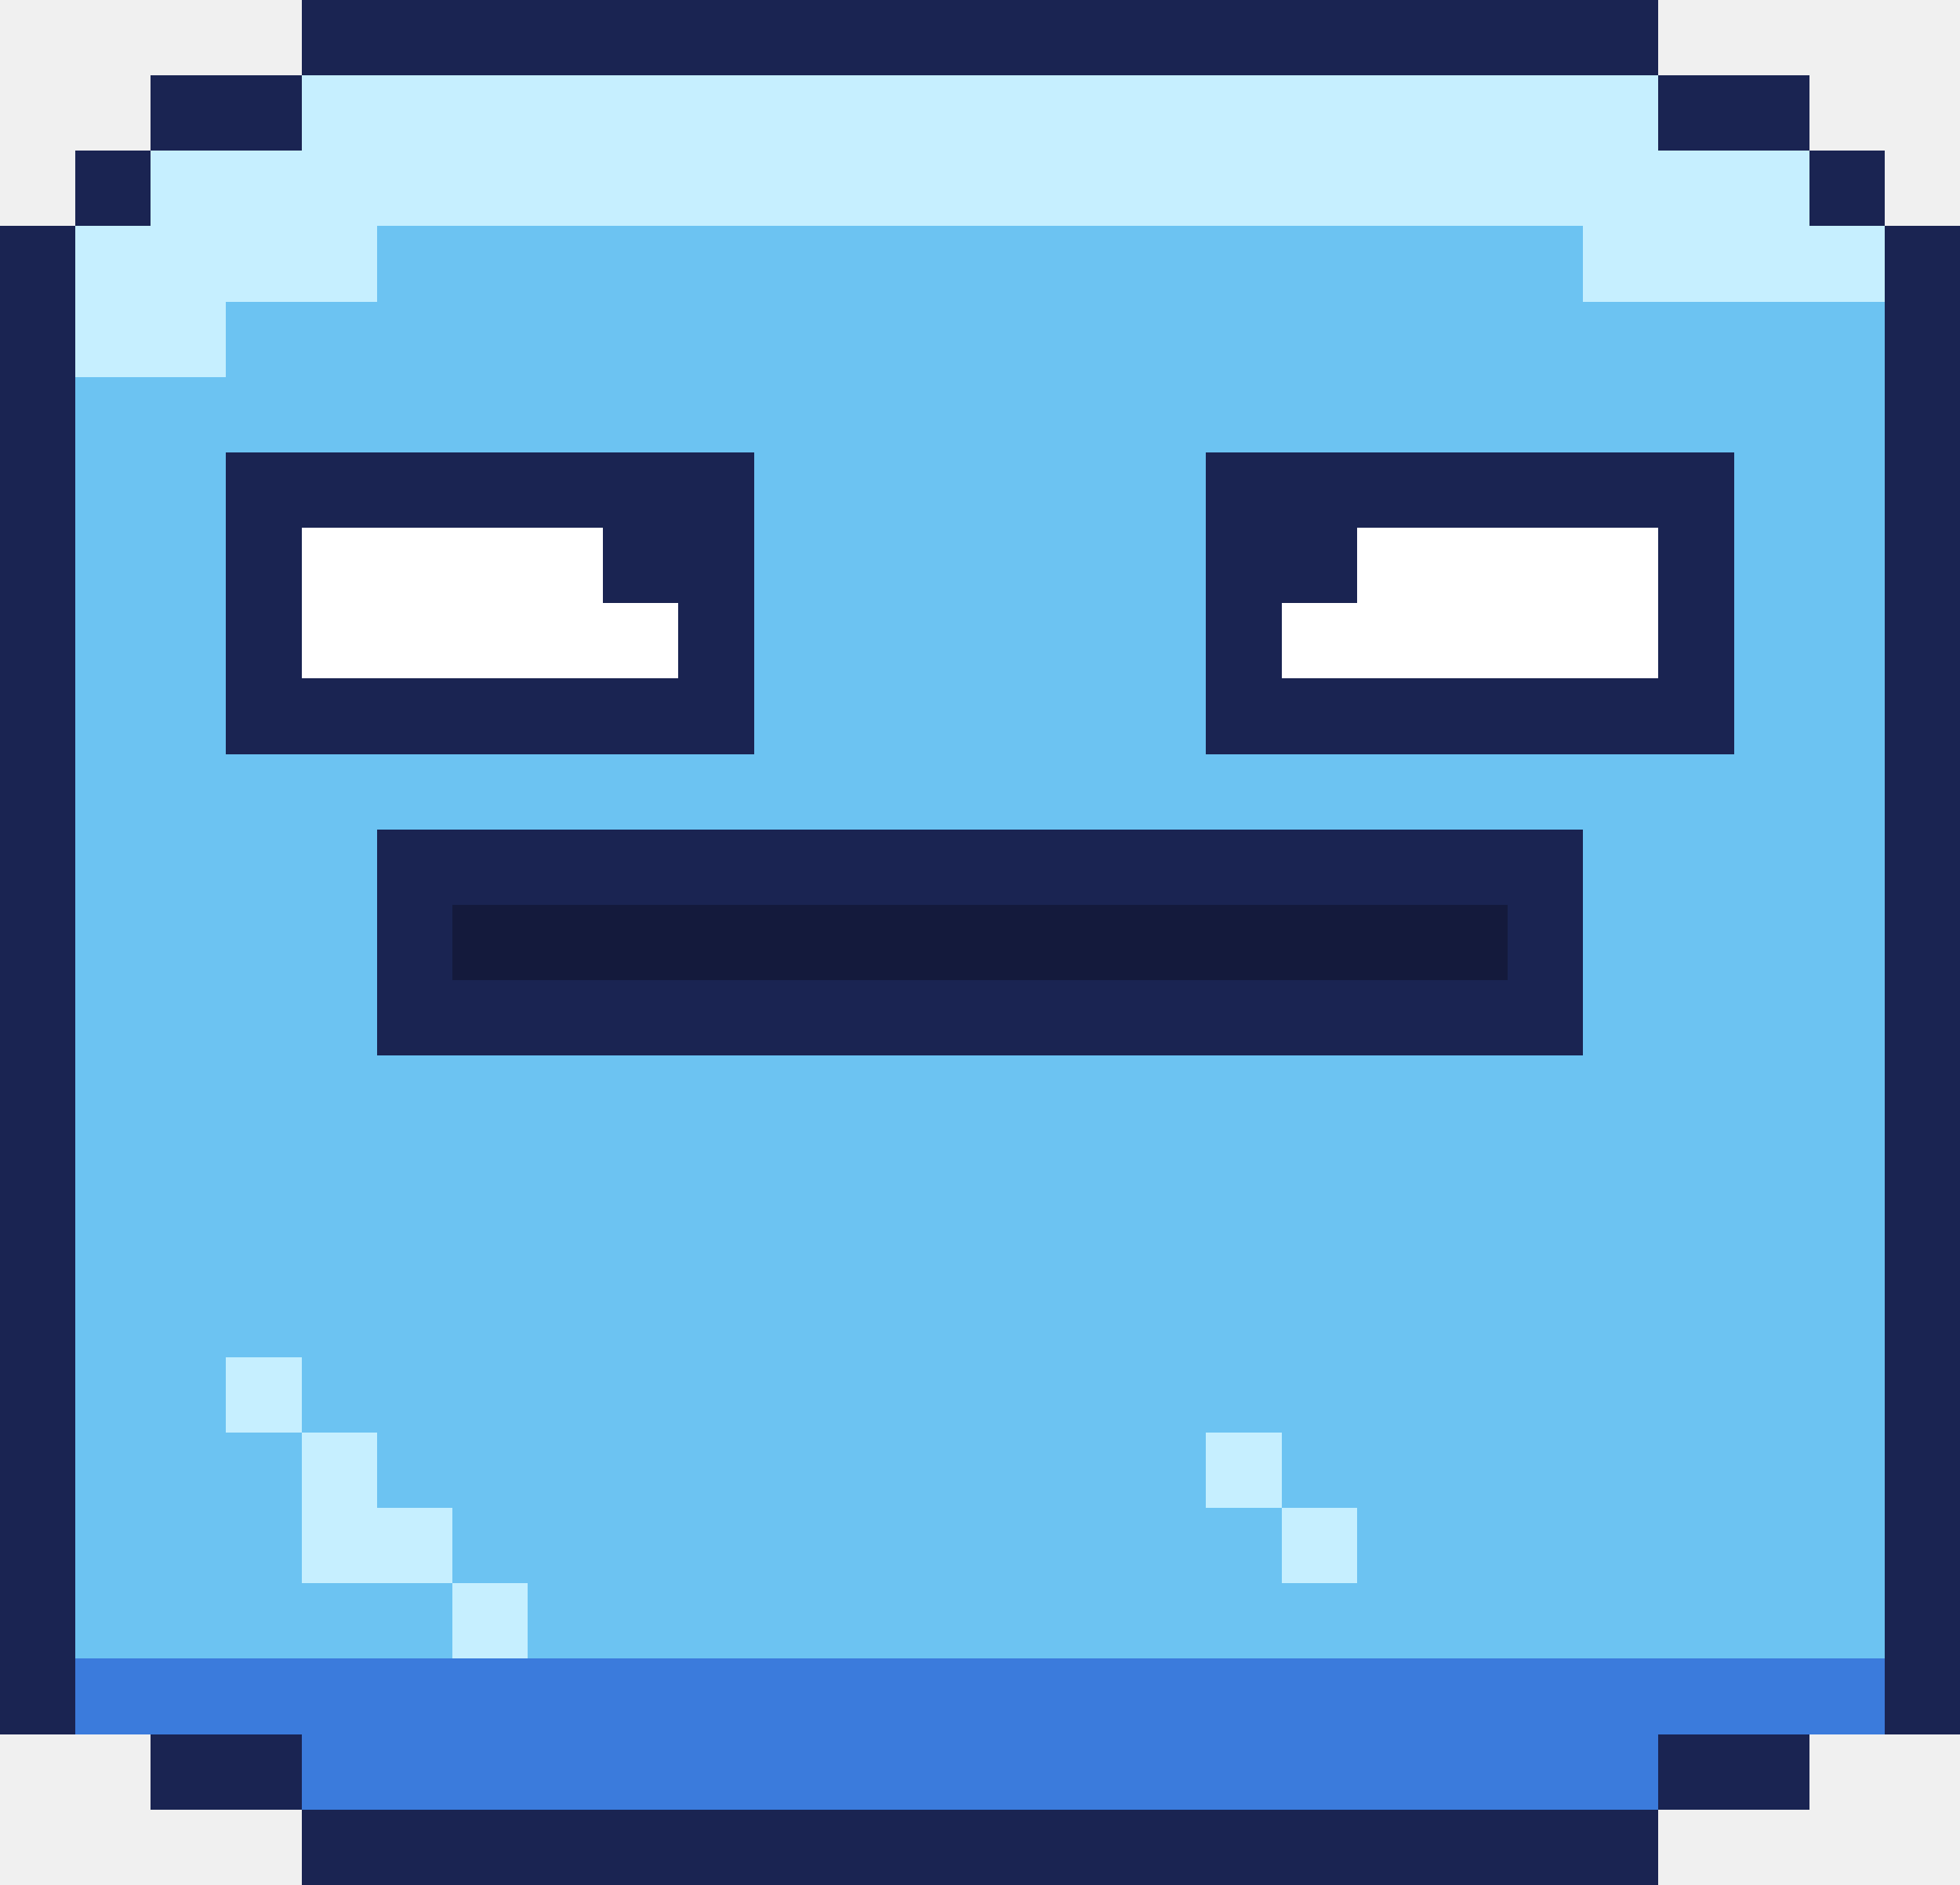
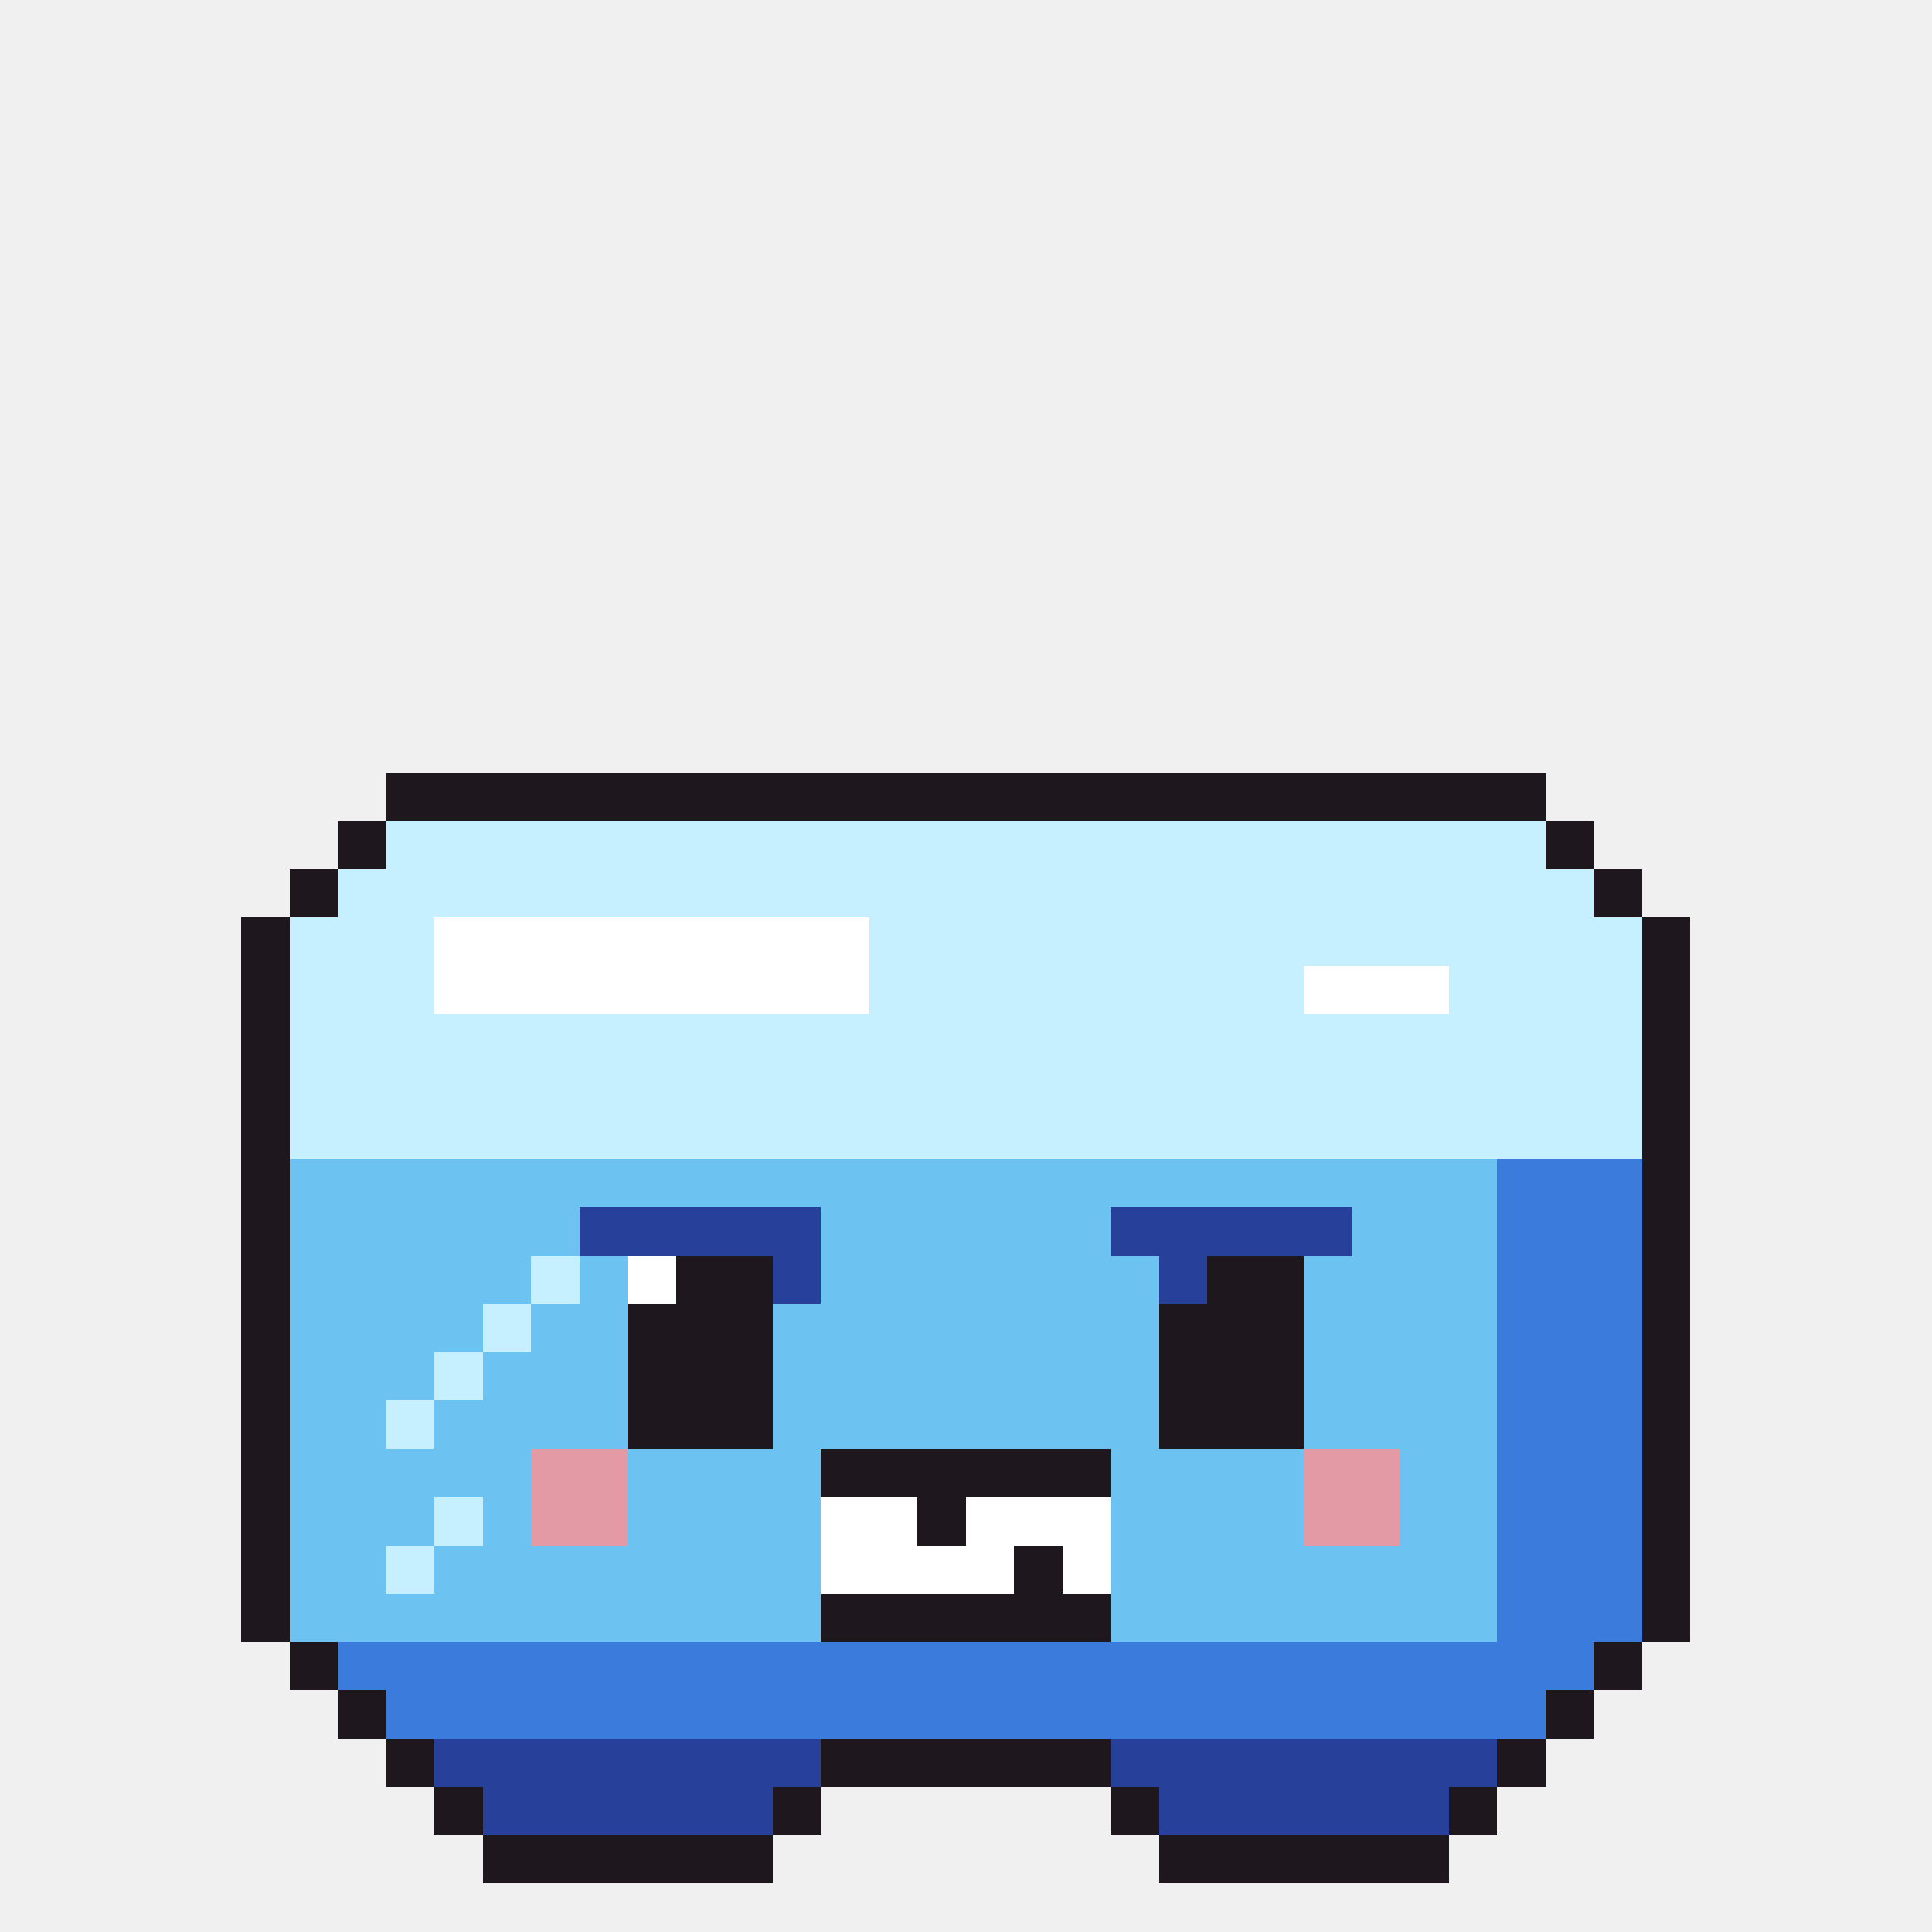
- <svg xmlns="http://www.w3.org/2000/svg" width="26" height="25" viewBox="0 0 26 25" shape-rendering="crispEdges">
-   <rect x="4" y="0" width="18" height="1" fill="#1a2452" />
-   <rect x="2" y="1" width="2" height="1" fill="#1a2452" />
-   <rect x="4" y="1" width="18" height="1" fill="#c6efff" />
-   <rect x="22" y="1" width="2" height="1" fill="#1a2452" />
-   <rect x="1" y="2" width="1" height="1" fill="#1a2452" />
-   <rect x="2" y="2" width="22" height="1" fill="#c6efff" />
-   <rect x="24" y="2" width="1" height="1" fill="#1a2452" />
-   <rect x="0" y="3" width="1" height="1" fill="#1a2452" />
-   <rect x="1" y="3" width="4" height="1" fill="#c6efff" />
-   <rect x="5" y="3" width="16" height="1" fill="#6cc3f2" />
-   <rect x="21" y="3" width="4" height="1" fill="#c6efff" />
-   <rect x="25" y="3" width="1" height="1" fill="#1a2452" />
-   <rect x="0" y="4" width="1" height="1" fill="#1a2452" />
-   <rect x="1" y="4" width="2" height="1" fill="#c6efff" />
-   <rect x="3" y="4" width="22" height="1" fill="#6cc3f2" />
-   <rect x="25" y="4" width="1" height="1" fill="#1a2452" />
-   <rect x="0" y="5" width="1" height="1" fill="#1a2452" />
-   <rect x="1" y="5" width="24" height="1" fill="#6cc3f2" />
-   <rect x="25" y="5" width="1" height="1" fill="#1a2452" />
-   <rect x="0" y="6" width="1" height="1" fill="#1a2452" />
-   <rect x="1" y="6" width="2" height="1" fill="#6cc3f2" />
-   <rect x="3" y="6" width="7" height="1" fill="#1a2452" />
-   <rect x="10" y="6" width="6" height="1" fill="#6cc3f2" />
-   <rect x="16" y="6" width="7" height="1" fill="#1a2452" />
-   <rect x="23" y="6" width="2" height="1" fill="#6cc3f2" />
-   <rect x="25" y="6" width="1" height="1" fill="#1a2452" />
-   <rect x="0" y="7" width="1" height="1" fill="#1a2452" />
-   <rect x="1" y="7" width="2" height="1" fill="#6cc3f2" />
-   <rect x="3" y="7" width="1" height="1" fill="#1a2452" />
-   <rect x="4" y="7" width="4" height="1" fill="#ffffff" />
-   <rect x="8" y="7" width="2" height="1" fill="#1a2452" />
-   <rect x="10" y="7" width="6" height="1" fill="#6cc3f2" />
-   <rect x="16" y="7" width="2" height="1" fill="#1a2452" />
-   <rect x="18" y="7" width="4" height="1" fill="#ffffff" />
-   <rect x="22" y="7" width="1" height="1" fill="#1a2452" />
-   <rect x="23" y="7" width="2" height="1" fill="#6cc3f2" />
-   <rect x="25" y="7" width="1" height="1" fill="#1a2452" />
-   <rect x="0" y="8" width="1" height="1" fill="#1a2452" />
-   <rect x="1" y="8" width="2" height="1" fill="#6cc3f2" />
-   <rect x="3" y="8" width="1" height="1" fill="#1a2452" />
-   <rect x="4" y="8" width="5" height="1" fill="#ffffff" />
-   <rect x="9" y="8" width="1" height="1" fill="#1a2452" />
-   <rect x="10" y="8" width="6" height="1" fill="#6cc3f2" />
-   <rect x="16" y="8" width="1" height="1" fill="#1a2452" />
-   <rect x="17" y="8" width="5" height="1" fill="#ffffff" />
-   <rect x="22" y="8" width="1" height="1" fill="#1a2452" />
-   <rect x="23" y="8" width="2" height="1" fill="#6cc3f2" />
-   <rect x="25" y="8" width="1" height="1" fill="#1a2452" />
-   <rect x="0" y="9" width="1" height="1" fill="#1a2452" />
-   <rect x="1" y="9" width="2" height="1" fill="#6cc3f2" />
-   <rect x="3" y="9" width="7" height="1" fill="#1a2452" />
-   <rect x="10" y="9" width="6" height="1" fill="#6cc3f2" />
-   <rect x="16" y="9" width="7" height="1" fill="#1a2452" />
-   <rect x="23" y="9" width="2" height="1" fill="#6cc3f2" />
-   <rect x="25" y="9" width="1" height="1" fill="#1a2452" />
-   <rect x="0" y="10" width="1" height="1" fill="#1a2452" />
-   <rect x="1" y="10" width="24" height="1" fill="#6cc3f2" />
-   <rect x="25" y="10" width="1" height="1" fill="#1a2452" />
-   <rect x="0" y="11" width="1" height="1" fill="#1a2452" />
-   <rect x="1" y="11" width="4" height="1" fill="#6cc3f2" />
-   <rect x="5" y="11" width="16" height="1" fill="#1a2452" />
-   <rect x="21" y="11" width="4" height="1" fill="#6cc3f2" />
-   <rect x="25" y="11" width="1" height="1" fill="#1a2452" />
-   <rect x="0" y="12" width="1" height="1" fill="#1a2452" />
-   <rect x="1" y="12" width="4" height="1" fill="#6cc3f2" />
-   <rect x="5" y="12" width="1" height="1" fill="#1a2452" />
-   <rect x="6" y="12" width="14" height="1" fill="#141a3c" />
-   <rect x="20" y="12" width="1" height="1" fill="#1a2452" />
-   <rect x="21" y="12" width="4" height="1" fill="#6cc3f2" />
-   <rect x="25" y="12" width="1" height="1" fill="#1a2452" />
-   <rect x="0" y="13" width="1" height="1" fill="#1a2452" />
-   <rect x="1" y="13" width="4" height="1" fill="#6cc3f2" />
-   <rect x="5" y="13" width="16" height="1" fill="#1a2452" />
-   <rect x="21" y="13" width="4" height="1" fill="#6cc3f2" />
-   <rect x="25" y="13" width="1" height="1" fill="#1a2452" />
-   <rect x="0" y="14" width="1" height="1" fill="#1a2452" />
-   <rect x="1" y="14" width="24" height="1" fill="#6cc3f2" />
-   <rect x="25" y="14" width="1" height="1" fill="#1a2452" />
-   <rect x="0" y="15" width="1" height="1" fill="#1a2452" />
-   <rect x="1" y="15" width="24" height="1" fill="#6cc3f2" />
-   <rect x="25" y="15" width="1" height="1" fill="#1a2452" />
-   <rect x="0" y="16" width="1" height="1" fill="#1a2452" />
-   <rect x="1" y="16" width="24" height="1" fill="#6cc3f2" />
-   <rect x="25" y="16" width="1" height="1" fill="#1a2452" />
-   <rect x="0" y="17" width="1" height="1" fill="#1a2452" />
-   <rect x="1" y="17" width="24" height="1" fill="#6cc3f2" />
-   <rect x="25" y="17" width="1" height="1" fill="#1a2452" />
-   <rect x="0" y="18" width="1" height="1" fill="#1a2452" />
-   <rect x="1" y="18" width="2" height="1" fill="#6cc3f2" />
-   <rect x="3" y="18" width="1" height="1" fill="#c6efff" />
-   <rect x="4" y="18" width="21" height="1" fill="#6cc3f2" />
-   <rect x="25" y="18" width="1" height="1" fill="#1a2452" />
-   <rect x="0" y="19" width="1" height="1" fill="#1a2452" />
-   <rect x="1" y="19" width="3" height="1" fill="#6cc3f2" />
-   <rect x="4" y="19" width="1" height="1" fill="#c6efff" />
-   <rect x="5" y="19" width="11" height="1" fill="#6cc3f2" />
-   <rect x="16" y="19" width="1" height="1" fill="#c6efff" />
-   <rect x="17" y="19" width="8" height="1" fill="#6cc3f2" />
-   <rect x="25" y="19" width="1" height="1" fill="#1a2452" />
-   <rect x="0" y="20" width="1" height="1" fill="#1a2452" />
-   <rect x="1" y="20" width="3" height="1" fill="#6cc3f2" />
-   <rect x="4" y="20" width="2" height="1" fill="#c6efff" />
-   <rect x="6" y="20" width="11" height="1" fill="#6cc3f2" />
-   <rect x="17" y="20" width="1" height="1" fill="#c6efff" />
-   <rect x="18" y="20" width="7" height="1" fill="#6cc3f2" />
-   <rect x="25" y="20" width="1" height="1" fill="#1a2452" />
-   <rect x="0" y="21" width="1" height="1" fill="#1a2452" />
-   <rect x="1" y="21" width="5" height="1" fill="#6cc3f2" />
-   <rect x="6" y="21" width="1" height="1" fill="#c6efff" />
-   <rect x="7" y="21" width="18" height="1" fill="#6cc3f2" />
-   <rect x="25" y="21" width="1" height="1" fill="#1a2452" />
-   <rect x="0" y="22" width="1" height="1" fill="#1a2452" />
-   <rect x="1" y="22" width="24" height="1" fill="#3b7bdc" />
-   <rect x="25" y="22" width="1" height="1" fill="#1a2452" />
-   <rect x="2" y="23" width="2" height="1" fill="#1a2452" />
-   <rect x="4" y="23" width="18" height="1" fill="#3b7bdc" />
-   <rect x="22" y="23" width="2" height="1" fill="#1a2452" />
-   <rect x="4" y="24" width="18" height="1" fill="#1a2452" />
+ <svg xmlns="http://www.w3.org/2000/svg" width="40" height="40" viewBox="0 0 40 40" shape-rendering="crispEdges">
+   <rect x="8" y="16" width="24" height="1" fill="#1e181e" />
+   <rect x="7" y="17" width="1" height="1" fill="#1e181e" />
+   <rect x="8" y="17" width="24" height="1" fill="#c6efff" />
+   <rect x="32" y="17" width="1" height="1" fill="#1e181e" />
+   <rect x="6" y="18" width="1" height="1" fill="#1e181e" />
+   <rect x="7" y="18" width="26" height="1" fill="#c6efff" />
+   <rect x="33" y="18" width="1" height="1" fill="#1e181e" />
+   <rect x="5" y="19" width="1" height="1" fill="#1e181e" />
+   <rect x="6" y="19" width="3" height="1" fill="#c6efff" />
+   <rect x="9" y="19" width="9" height="1" fill="#ffffff" />
+   <rect x="18" y="19" width="16" height="1" fill="#c6efff" />
+   <rect x="34" y="19" width="1" height="1" fill="#1e181e" />
+   <rect x="5" y="20" width="1" height="1" fill="#1e181e" />
+   <rect x="6" y="20" width="3" height="1" fill="#c6efff" />
+   <rect x="9" y="20" width="9" height="1" fill="#ffffff" />
+   <rect x="18" y="20" width="9" height="1" fill="#c6efff" />
+   <rect x="27" y="20" width="3" height="1" fill="#ffffff" />
+   <rect x="30" y="20" width="4" height="1" fill="#c6efff" />
+   <rect x="34" y="20" width="1" height="1" fill="#1e181e" />
+   <rect x="5" y="21" width="1" height="1" fill="#1e181e" />
+   <rect x="6" y="21" width="28" height="1" fill="#c6efff" />
+   <rect x="34" y="21" width="1" height="1" fill="#1e181e" />
+   <rect x="5" y="22" width="1" height="1" fill="#1e181e" />
+   <rect x="6" y="22" width="28" height="1" fill="#c6efff" />
+   <rect x="34" y="22" width="1" height="1" fill="#1e181e" />
+   <rect x="5" y="23" width="1" height="1" fill="#1e181e" />
+   <rect x="6" y="23" width="28" height="1" fill="#c6efff" />
+   <rect x="34" y="23" width="1" height="1" fill="#1e181e" />
+   <rect x="5" y="24" width="1" height="1" fill="#1e181e" />
+   <rect x="6" y="24" width="25" height="1" fill="#6cc3f2" />
+   <rect x="31" y="24" width="3" height="1" fill="#3b7bdc" />
+   <rect x="34" y="24" width="1" height="1" fill="#1e181e" />
+   <rect x="5" y="25" width="1" height="1" fill="#1e181e" />
+   <rect x="6" y="25" width="6" height="1" fill="#6cc3f2" />
+   <rect x="12" y="25" width="5" height="1" fill="#27409a" />
+   <rect x="17" y="25" width="6" height="1" fill="#6cc3f2" />
+   <rect x="23" y="25" width="5" height="1" fill="#27409a" />
+   <rect x="28" y="25" width="3" height="1" fill="#6cc3f2" />
+   <rect x="31" y="25" width="3" height="1" fill="#3b7bdc" />
+   <rect x="34" y="25" width="1" height="1" fill="#1e181e" />
+   <rect x="5" y="26" width="1" height="1" fill="#1e181e" />
+   <rect x="6" y="26" width="5" height="1" fill="#6cc3f2" />
+   <rect x="11" y="26" width="1" height="1" fill="#c6efff" />
+   <rect x="12" y="26" width="1" height="1" fill="#6cc3f2" />
+   <rect x="13" y="26" width="1" height="1" fill="#ffffff" />
+   <rect x="14" y="26" width="2" height="1" fill="#1e181e" />
+   <rect x="16" y="26" width="1" height="1" fill="#27409a" />
+   <rect x="17" y="26" width="7" height="1" fill="#6cc3f2" />
+   <rect x="24" y="26" width="1" height="1" fill="#27409a" />
+   <rect x="25" y="26" width="2" height="1" fill="#1e181e" />
+   <rect x="27" y="26" width="4" height="1" fill="#6cc3f2" />
+   <rect x="31" y="26" width="3" height="1" fill="#3b7bdc" />
+   <rect x="34" y="26" width="1" height="1" fill="#1e181e" />
+   <rect x="5" y="27" width="1" height="1" fill="#1e181e" />
+   <rect x="6" y="27" width="4" height="1" fill="#6cc3f2" />
+   <rect x="10" y="27" width="1" height="1" fill="#c6efff" />
+   <rect x="11" y="27" width="2" height="1" fill="#6cc3f2" />
+   <rect x="13" y="27" width="3" height="1" fill="#1e181e" />
+   <rect x="16" y="27" width="8" height="1" fill="#6cc3f2" />
+   <rect x="24" y="27" width="3" height="1" fill="#1e181e" />
+   <rect x="27" y="27" width="4" height="1" fill="#6cc3f2" />
+   <rect x="31" y="27" width="3" height="1" fill="#3b7bdc" />
+   <rect x="34" y="27" width="1" height="1" fill="#1e181e" />
+   <rect x="5" y="28" width="1" height="1" fill="#1e181e" />
+   <rect x="6" y="28" width="3" height="1" fill="#6cc3f2" />
+   <rect x="9" y="28" width="1" height="1" fill="#c6efff" />
+   <rect x="10" y="28" width="3" height="1" fill="#6cc3f2" />
+   <rect x="13" y="28" width="3" height="1" fill="#1e181e" />
+   <rect x="16" y="28" width="8" height="1" fill="#6cc3f2" />
+   <rect x="24" y="28" width="3" height="1" fill="#1e181e" />
+   <rect x="27" y="28" width="4" height="1" fill="#6cc3f2" />
+   <rect x="31" y="28" width="3" height="1" fill="#3b7bdc" />
+   <rect x="34" y="28" width="1" height="1" fill="#1e181e" />
+   <rect x="5" y="29" width="1" height="1" fill="#1e181e" />
+   <rect x="6" y="29" width="2" height="1" fill="#6cc3f2" />
+   <rect x="8" y="29" width="1" height="1" fill="#c6efff" />
+   <rect x="9" y="29" width="4" height="1" fill="#6cc3f2" />
+   <rect x="13" y="29" width="3" height="1" fill="#1e181e" />
+   <rect x="16" y="29" width="8" height="1" fill="#6cc3f2" />
+   <rect x="24" y="29" width="3" height="1" fill="#1e181e" />
+   <rect x="27" y="29" width="4" height="1" fill="#6cc3f2" />
+   <rect x="31" y="29" width="3" height="1" fill="#3b7bdc" />
+   <rect x="34" y="29" width="1" height="1" fill="#1e181e" />
+   <rect x="5" y="30" width="1" height="1" fill="#1e181e" />
+   <rect x="6" y="30" width="5" height="1" fill="#6cc3f2" />
+   <rect x="11" y="30" width="2" height="1" fill="#e49aa4" />
+   <rect x="13" y="30" width="4" height="1" fill="#6cc3f2" />
+   <rect x="17" y="30" width="6" height="1" fill="#1e181e" />
+   <rect x="23" y="30" width="4" height="1" fill="#6cc3f2" />
+   <rect x="27" y="30" width="2" height="1" fill="#e49aa4" />
+   <rect x="29" y="30" width="2" height="1" fill="#6cc3f2" />
+   <rect x="31" y="30" width="3" height="1" fill="#3b7bdc" />
+   <rect x="34" y="30" width="1" height="1" fill="#1e181e" />
+   <rect x="5" y="31" width="1" height="1" fill="#1e181e" />
+   <rect x="6" y="31" width="3" height="1" fill="#6cc3f2" />
+   <rect x="9" y="31" width="1" height="1" fill="#c6efff" />
+   <rect x="10" y="31" width="1" height="1" fill="#6cc3f2" />
+   <rect x="11" y="31" width="2" height="1" fill="#e49aa4" />
+   <rect x="13" y="31" width="4" height="1" fill="#6cc3f2" />
+   <rect x="17" y="31" width="2" height="1" fill="#ffffff" />
+   <rect x="19" y="31" width="1" height="1" fill="#1e181e" />
+   <rect x="20" y="31" width="3" height="1" fill="#ffffff" />
+   <rect x="23" y="31" width="4" height="1" fill="#6cc3f2" />
+   <rect x="27" y="31" width="2" height="1" fill="#e49aa4" />
+   <rect x="29" y="31" width="2" height="1" fill="#6cc3f2" />
+   <rect x="31" y="31" width="3" height="1" fill="#3b7bdc" />
+   <rect x="34" y="31" width="1" height="1" fill="#1e181e" />
+   <rect x="5" y="32" width="1" height="1" fill="#1e181e" />
+   <rect x="6" y="32" width="2" height="1" fill="#6cc3f2" />
+   <rect x="8" y="32" width="1" height="1" fill="#c6efff" />
+   <rect x="9" y="32" width="8" height="1" fill="#6cc3f2" />
+   <rect x="17" y="32" width="4" height="1" fill="#ffffff" />
+   <rect x="21" y="32" width="1" height="1" fill="#1e181e" />
+   <rect x="22" y="32" width="1" height="1" fill="#ffffff" />
+   <rect x="23" y="32" width="8" height="1" fill="#6cc3f2" />
+   <rect x="31" y="32" width="3" height="1" fill="#3b7bdc" />
+   <rect x="34" y="32" width="1" height="1" fill="#1e181e" />
+   <rect x="5" y="33" width="1" height="1" fill="#1e181e" />
+   <rect x="6" y="33" width="11" height="1" fill="#6cc3f2" />
+   <rect x="17" y="33" width="6" height="1" fill="#1e181e" />
+   <rect x="23" y="33" width="8" height="1" fill="#6cc3f2" />
+   <rect x="31" y="33" width="3" height="1" fill="#3b7bdc" />
+   <rect x="34" y="33" width="1" height="1" fill="#1e181e" />
+   <rect x="6" y="34" width="1" height="1" fill="#1e181e" />
+   <rect x="7" y="34" width="26" height="1" fill="#3b7bdc" />
+   <rect x="33" y="34" width="1" height="1" fill="#1e181e" />
+   <rect x="7" y="35" width="1" height="1" fill="#1e181e" />
+   <rect x="8" y="35" width="24" height="1" fill="#3b7bdc" />
+   <rect x="32" y="35" width="1" height="1" fill="#1e181e" />
+   <rect x="8" y="36" width="1" height="1" fill="#1e181e" />
+   <rect x="9" y="36" width="8" height="1" fill="#27409a" />
+   <rect x="17" y="36" width="6" height="1" fill="#1e181e" />
+   <rect x="23" y="36" width="8" height="1" fill="#27409a" />
+   <rect x="31" y="36" width="1" height="1" fill="#1e181e" />
+   <rect x="9" y="37" width="1" height="1" fill="#1e181e" />
+   <rect x="10" y="37" width="6" height="1" fill="#27409a" />
+   <rect x="16" y="37" width="1" height="1" fill="#1e181e" />
+   <rect x="23" y="37" width="1" height="1" fill="#1e181e" />
+   <rect x="24" y="37" width="6" height="1" fill="#27409a" />
+   <rect x="30" y="37" width="1" height="1" fill="#1e181e" />
+   <rect x="10" y="38" width="6" height="1" fill="#1e181e" />
+   <rect x="24" y="38" width="6" height="1" fill="#1e181e" />
</svg>
